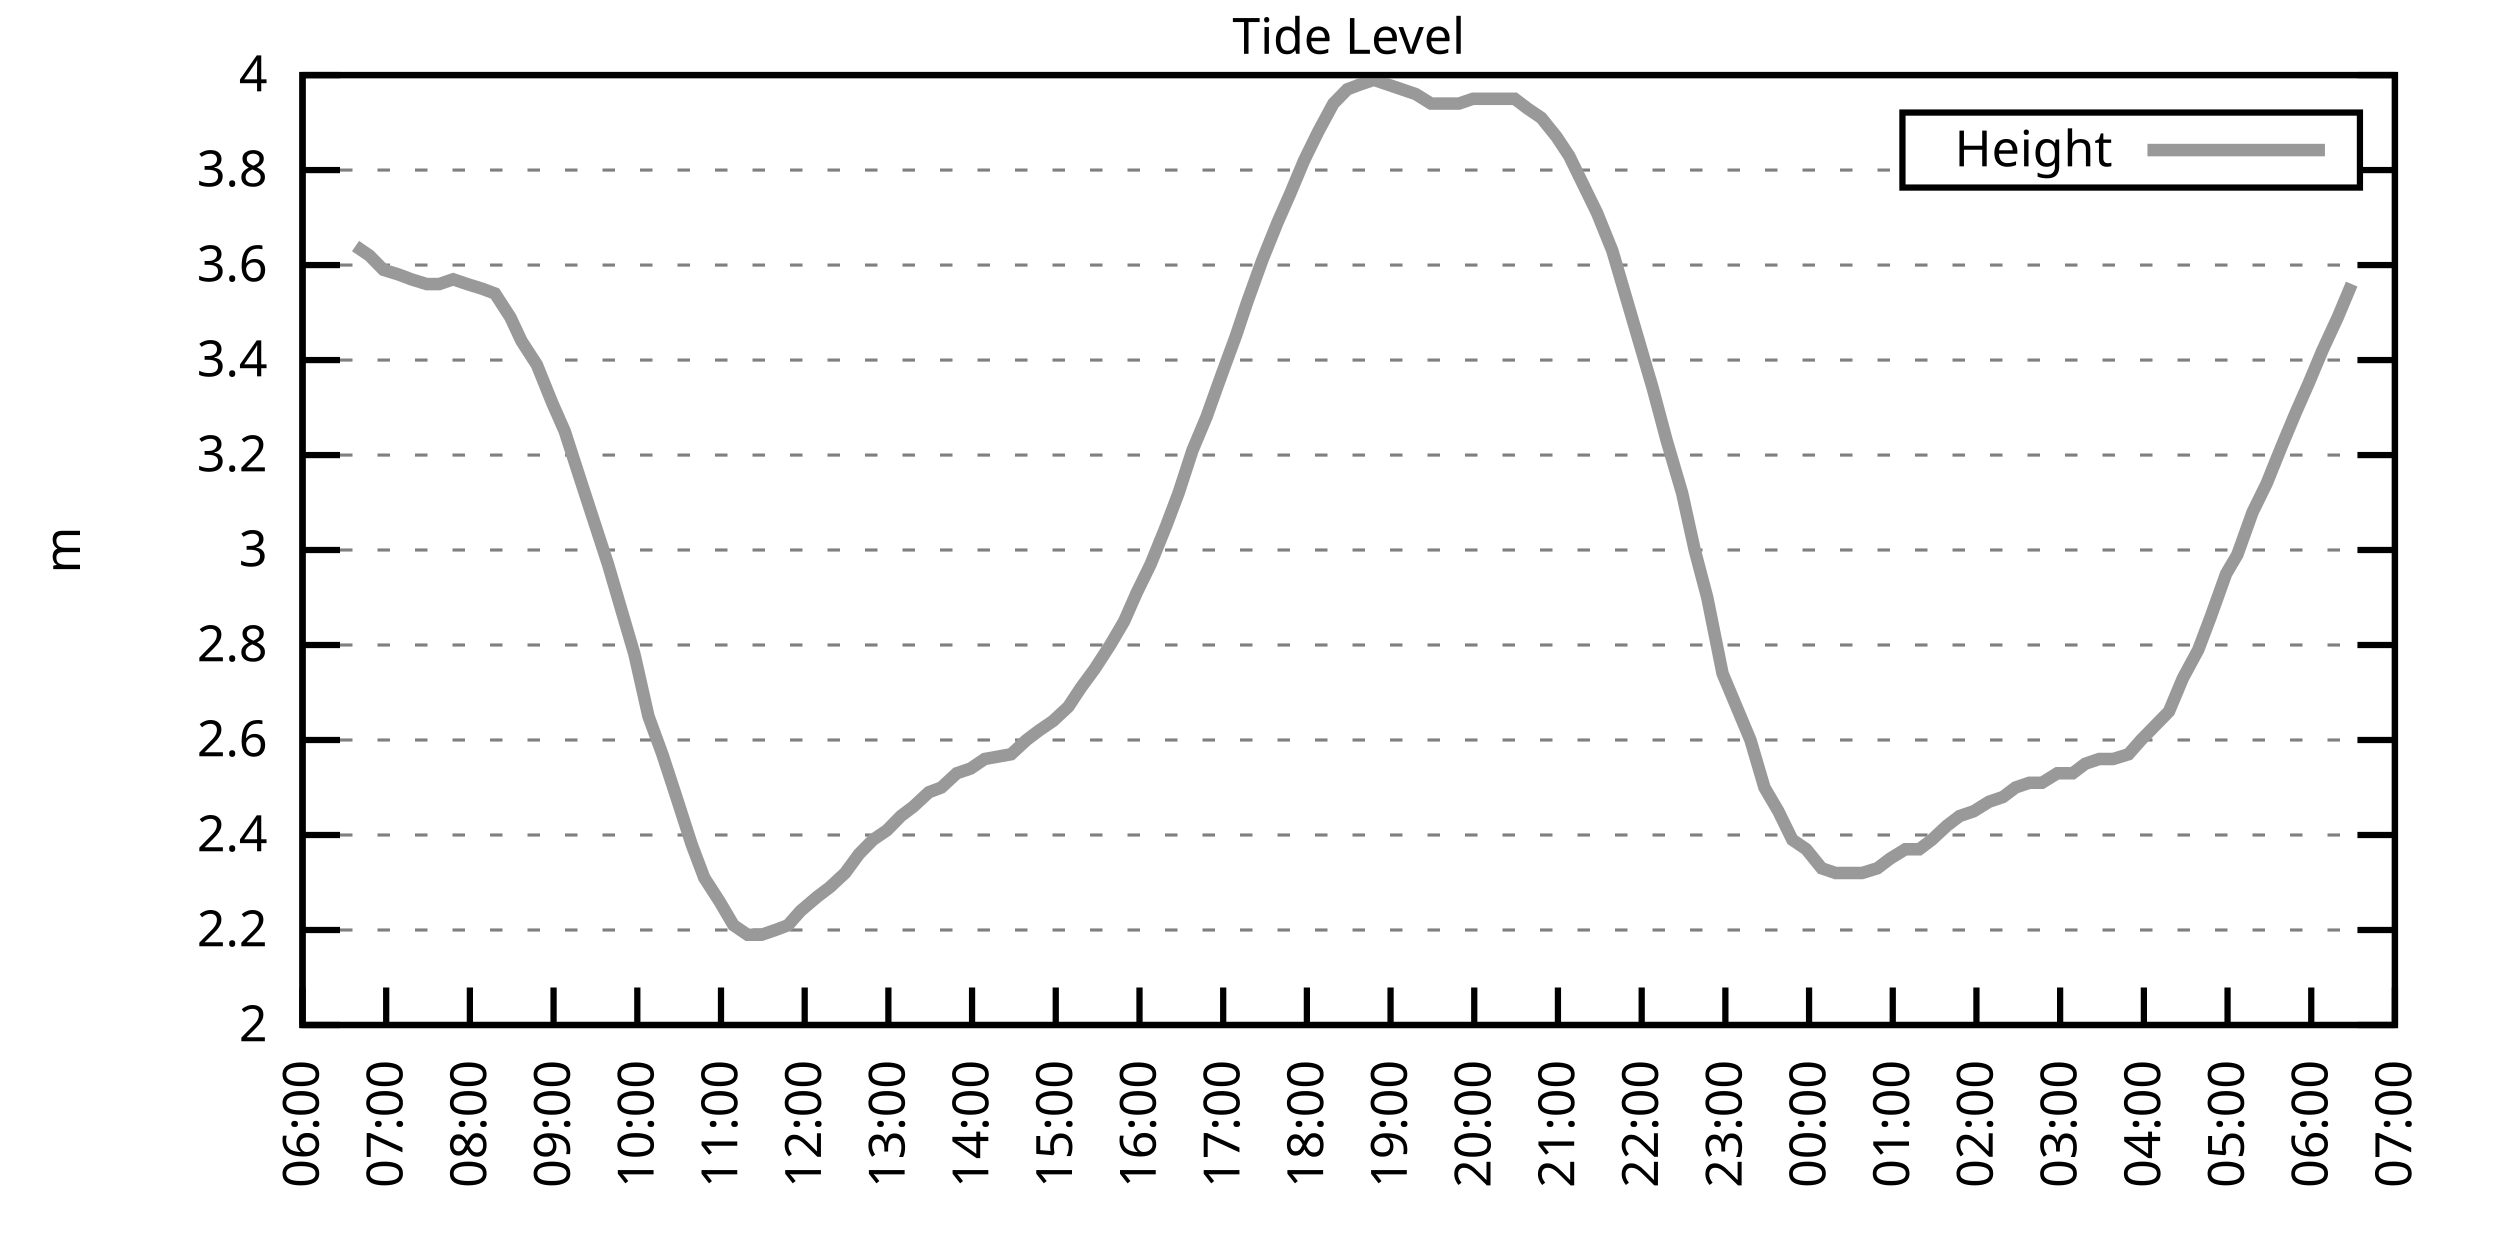
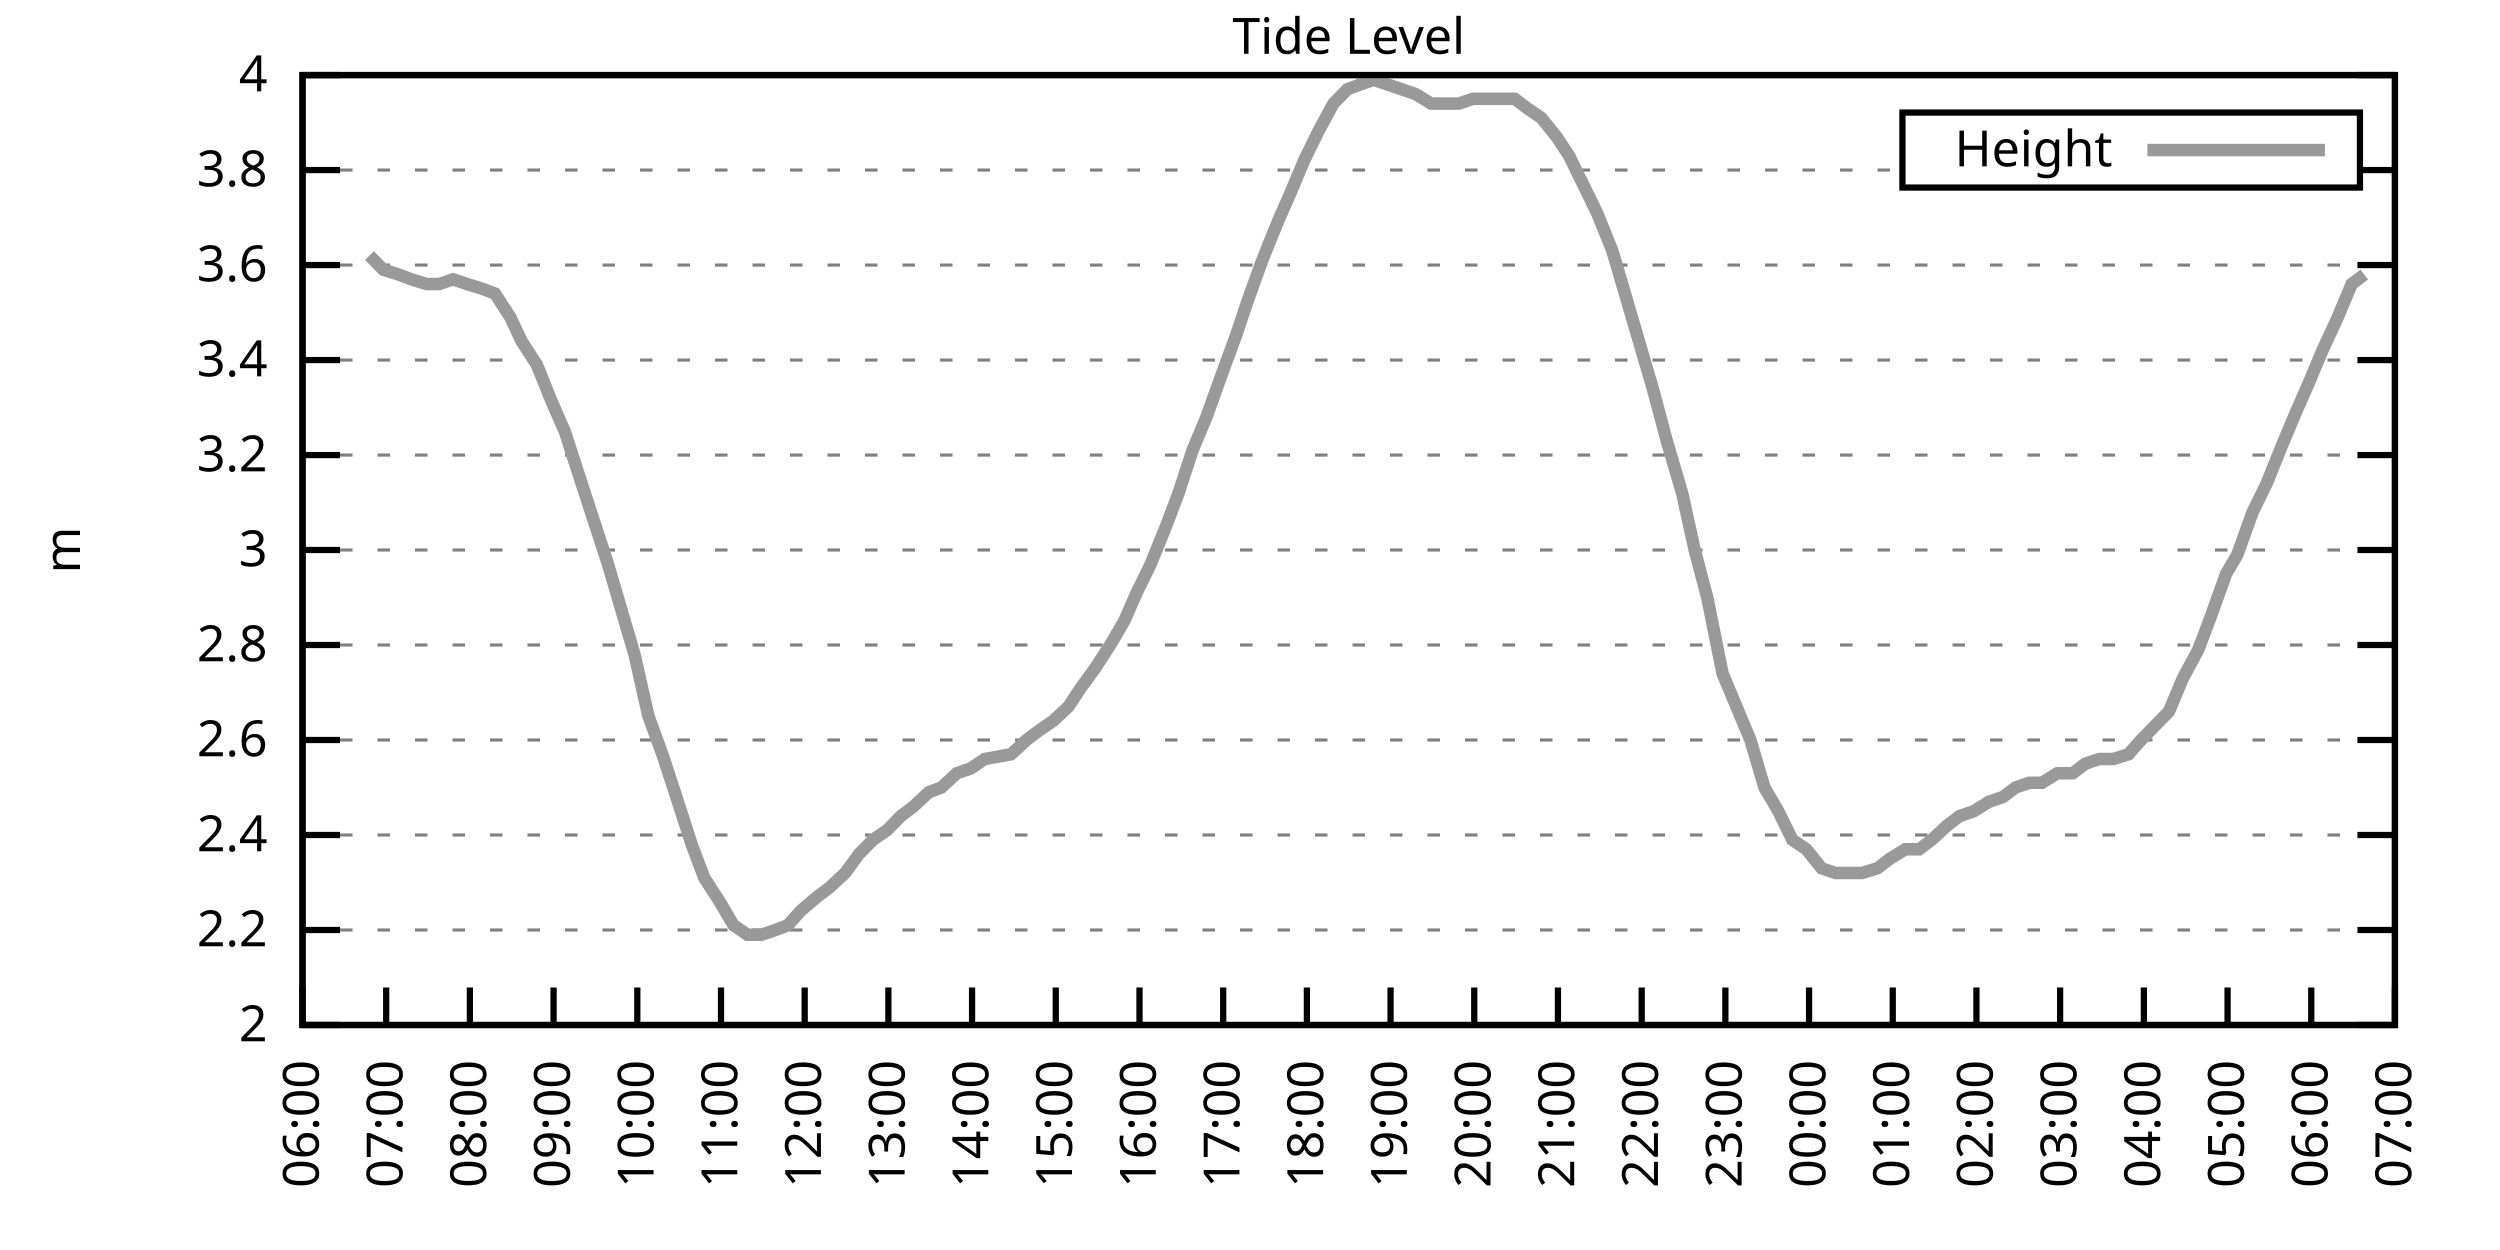
<svg xmlns="http://www.w3.org/2000/svg" xmlns:xlink="http://www.w3.org/1999/xlink" width="400" height="200" viewBox="0 0 400 200">
  <g id="gnuplot_canvas">
    <rect x="0" y="0" width="400" height="200" fill="none" />
    <defs>
      <circle id="gpDot" r="0.5" stroke-width="0.5" stroke="currentColor" />
      <path id="gpPt0" stroke-width="0.333" stroke="currentColor" d="M-1,0 h2 M0,-1 v2" />
      <path id="gpPt1" stroke-width="0.333" stroke="currentColor" d="M-1,-1 L1,1 M1,-1 L-1,1" />
      <path id="gpPt2" stroke-width="0.333" stroke="currentColor" d="M-1,0 L1,0 M0,-1 L0,1 M-1,-1 L1,1 M-1,1 L1,-1" />
      <rect id="gpPt3" stroke-width="0.333" stroke="currentColor" x="-1" y="-1" width="2" height="2" />
      <rect id="gpPt4" stroke-width="0.333" stroke="currentColor" fill="currentColor" x="-1" y="-1" width="2" height="2" />
      <circle id="gpPt5" stroke-width="0.333" stroke="currentColor" cx="0" cy="0" r="1" />
      <use xlink:href="#gpPt5" id="gpPt6" fill="currentColor" stroke="none" />
      <path id="gpPt7" stroke-width="0.333" stroke="currentColor" d="M0,-1.33 L-1.33,0.67 L1.33,0.67 z" />
      <use xlink:href="#gpPt7" id="gpPt8" fill="currentColor" stroke="none" />
      <use xlink:href="#gpPt7" id="gpPt9" stroke="currentColor" transform="rotate(180)" />
      <use xlink:href="#gpPt9" id="gpPt10" fill="currentColor" stroke="none" />
      <use xlink:href="#gpPt3" id="gpPt11" stroke="currentColor" transform="rotate(45)" />
      <use xlink:href="#gpPt11" id="gpPt12" fill="currentColor" stroke="none" />
      <path id="gpPt13" stroke-width="0.333" stroke="currentColor" d="M0,1.330 L1.265,0.411 L0.782,-1.067 L-0.782,-1.076 L-1.265,0.411 z" />
      <use xlink:href="#gpPt13" id="gpPt14" fill="currentColor" stroke="none" />
      <filter id="textbox" filterUnits="objectBoundingBox" x="0" y="0" height="1" width="1">
        <feFlood flood-color="white" flood-opacity="1" result="bgnd" />
        <feComposite in="SourceGraphic" in2="bgnd" operator="atop" />
      </filter>
      <filter id="greybox" filterUnits="objectBoundingBox" x="0" y="0" height="1" width="1">
        <feFlood flood-color="lightgrey" flood-opacity="1" result="grey" />
        <feComposite in="SourceGraphic" in2="grey" operator="atop" />
      </filter>
    </defs>
    <g fill="none" color="white" stroke="currentColor" stroke-width="1.00" stroke-linecap="butt" stroke-linejoin="miter">
</g>
    <g fill="none" color="black" stroke="currentColor" stroke-width="1.00" stroke-linecap="butt" stroke-linejoin="miter">
      <g stroke="none" shape-rendering="crispEdges">
        <polygon fill="rgb(255, 255, 255)" points="48.40,164.00 383.18,164.00 383.18,12.02 48.40,12.02 " />
      </g>
    </g>
    <g fill="none" color="black" stroke="currentColor" stroke-width="1.00" stroke-linecap="butt" stroke-linejoin="miter">
</g>
    <g fill="none" color="black" stroke="black" stroke-width="0.50" stroke-linecap="butt" stroke-linejoin="miter">
</g>
    <g fill="none" color="gray" stroke="currentColor" stroke-width="0.50" stroke-linecap="butt" stroke-linejoin="miter">
      <path stroke="gray" stroke-dasharray="2,4" class="gridline" d="M48.40,164.00 L383.19,164.00  " />
    </g>
    <g fill="none" color="gray" stroke="gray" stroke-width="1.00" stroke-linecap="butt" stroke-linejoin="miter">
</g>
    <g fill="none" color="black" stroke="currentColor" stroke-width="1.00" stroke-linecap="butt" stroke-linejoin="miter">
      <path stroke="black" d="M48.40,164.00 L54.40,164.00 M383.19,164.00 L377.19,164.00  " />
      <g transform="translate(42.80,166.60)" stroke="none" fill="black" font-family="Sans" font-size="8.00" text-anchor="end">
        <text>
          <tspan font-family="Sans"> 2</tspan>
        </text>
      </g>
    </g>
    <g fill="none" color="black" stroke="currentColor" stroke-width="1.00" stroke-linecap="butt" stroke-linejoin="miter">
</g>
    <g fill="none" color="black" stroke="black" stroke-width="0.50" stroke-linecap="butt" stroke-linejoin="miter">
</g>
    <g fill="none" color="gray" stroke="currentColor" stroke-width="0.50" stroke-linecap="butt" stroke-linejoin="miter">
      <path stroke="gray" stroke-dasharray="2,4" class="gridline" d="M48.40,148.80 L383.19,148.80  " />
    </g>
    <g fill="none" color="gray" stroke="gray" stroke-width="1.00" stroke-linecap="butt" stroke-linejoin="miter">
</g>
    <g fill="none" color="black" stroke="currentColor" stroke-width="1.00" stroke-linecap="butt" stroke-linejoin="miter">
      <path stroke="black" d="M48.40,148.80 L54.40,148.80 M383.19,148.80 L377.19,148.80  " />
      <g transform="translate(42.80,151.40)" stroke="none" fill="black" font-family="Sans" font-size="8.00" text-anchor="end">
        <text>
          <tspan font-family="Sans"> 2.2</tspan>
        </text>
      </g>
    </g>
    <g fill="none" color="black" stroke="currentColor" stroke-width="1.00" stroke-linecap="butt" stroke-linejoin="miter">
</g>
    <g fill="none" color="black" stroke="black" stroke-width="0.50" stroke-linecap="butt" stroke-linejoin="miter">
</g>
    <g fill="none" color="gray" stroke="currentColor" stroke-width="0.50" stroke-linecap="butt" stroke-linejoin="miter">
      <path stroke="gray" stroke-dasharray="2,4" class="gridline" d="M48.40,133.60 L383.19,133.60  " />
    </g>
    <g fill="none" color="gray" stroke="gray" stroke-width="1.00" stroke-linecap="butt" stroke-linejoin="miter">
</g>
    <g fill="none" color="black" stroke="currentColor" stroke-width="1.00" stroke-linecap="butt" stroke-linejoin="miter">
      <path stroke="black" d="M48.40,133.60 L54.40,133.60 M383.19,133.60 L377.19,133.60  " />
      <g transform="translate(42.80,136.20)" stroke="none" fill="black" font-family="Sans" font-size="8.00" text-anchor="end">
        <text>
          <tspan font-family="Sans"> 2.4</tspan>
        </text>
      </g>
    </g>
    <g fill="none" color="black" stroke="currentColor" stroke-width="1.00" stroke-linecap="butt" stroke-linejoin="miter">
</g>
    <g fill="none" color="black" stroke="black" stroke-width="0.50" stroke-linecap="butt" stroke-linejoin="miter">
</g>
    <g fill="none" color="gray" stroke="currentColor" stroke-width="0.50" stroke-linecap="butt" stroke-linejoin="miter">
      <path stroke="gray" stroke-dasharray="2,4" class="gridline" d="M48.40,118.40 L383.19,118.40  " />
    </g>
    <g fill="none" color="gray" stroke="gray" stroke-width="1.00" stroke-linecap="butt" stroke-linejoin="miter">
</g>
    <g fill="none" color="black" stroke="currentColor" stroke-width="1.00" stroke-linecap="butt" stroke-linejoin="miter">
      <path stroke="black" d="M48.40,118.40 L54.40,118.40 M383.19,118.40 L377.19,118.40  " />
      <g transform="translate(42.80,121.00)" stroke="none" fill="black" font-family="Sans" font-size="8.00" text-anchor="end">
        <text>
          <tspan font-family="Sans"> 2.6</tspan>
        </text>
      </g>
    </g>
    <g fill="none" color="black" stroke="currentColor" stroke-width="1.00" stroke-linecap="butt" stroke-linejoin="miter">
</g>
    <g fill="none" color="black" stroke="black" stroke-width="0.50" stroke-linecap="butt" stroke-linejoin="miter">
</g>
    <g fill="none" color="gray" stroke="currentColor" stroke-width="0.50" stroke-linecap="butt" stroke-linejoin="miter">
      <path stroke="gray" stroke-dasharray="2,4" class="gridline" d="M48.40,103.20 L383.19,103.20  " />
    </g>
    <g fill="none" color="gray" stroke="gray" stroke-width="1.00" stroke-linecap="butt" stroke-linejoin="miter">
</g>
    <g fill="none" color="black" stroke="currentColor" stroke-width="1.00" stroke-linecap="butt" stroke-linejoin="miter">
      <path stroke="black" d="M48.40,103.20 L54.40,103.20 M383.19,103.20 L377.19,103.20  " />
      <g transform="translate(42.80,105.80)" stroke="none" fill="black" font-family="Sans" font-size="8.00" text-anchor="end">
        <text>
          <tspan font-family="Sans"> 2.8</tspan>
        </text>
      </g>
    </g>
    <g fill="none" color="black" stroke="currentColor" stroke-width="1.00" stroke-linecap="butt" stroke-linejoin="miter">
</g>
    <g fill="none" color="black" stroke="black" stroke-width="0.50" stroke-linecap="butt" stroke-linejoin="miter">
</g>
    <g fill="none" color="gray" stroke="currentColor" stroke-width="0.50" stroke-linecap="butt" stroke-linejoin="miter">
      <path stroke="gray" stroke-dasharray="2,4" class="gridline" d="M48.40,88.00 L383.19,88.00  " />
    </g>
    <g fill="none" color="gray" stroke="gray" stroke-width="1.00" stroke-linecap="butt" stroke-linejoin="miter">
</g>
    <g fill="none" color="black" stroke="currentColor" stroke-width="1.00" stroke-linecap="butt" stroke-linejoin="miter">
      <path stroke="black" d="M48.40,88.00 L54.40,88.00 M383.19,88.00 L377.19,88.00  " />
      <g transform="translate(42.80,90.60)" stroke="none" fill="black" font-family="Sans" font-size="8.00" text-anchor="end">
        <text>
          <tspan font-family="Sans"> 3</tspan>
        </text>
      </g>
    </g>
    <g fill="none" color="black" stroke="currentColor" stroke-width="1.00" stroke-linecap="butt" stroke-linejoin="miter">
</g>
    <g fill="none" color="black" stroke="black" stroke-width="0.50" stroke-linecap="butt" stroke-linejoin="miter">
</g>
    <g fill="none" color="gray" stroke="currentColor" stroke-width="0.50" stroke-linecap="butt" stroke-linejoin="miter">
      <path stroke="gray" stroke-dasharray="2,4" class="gridline" d="M48.40,72.81 L383.19,72.81  " />
    </g>
    <g fill="none" color="gray" stroke="gray" stroke-width="1.00" stroke-linecap="butt" stroke-linejoin="miter">
</g>
    <g fill="none" color="black" stroke="currentColor" stroke-width="1.00" stroke-linecap="butt" stroke-linejoin="miter">
      <path stroke="black" d="M48.40,72.81 L54.40,72.81 M383.19,72.81 L377.19,72.81  " />
      <g transform="translate(42.80,75.41)" stroke="none" fill="black" font-family="Sans" font-size="8.00" text-anchor="end">
        <text>
          <tspan font-family="Sans"> 3.2</tspan>
        </text>
      </g>
    </g>
    <g fill="none" color="black" stroke="currentColor" stroke-width="1.00" stroke-linecap="butt" stroke-linejoin="miter">
</g>
    <g fill="none" color="black" stroke="black" stroke-width="0.50" stroke-linecap="butt" stroke-linejoin="miter">
</g>
    <g fill="none" color="gray" stroke="currentColor" stroke-width="0.50" stroke-linecap="butt" stroke-linejoin="miter">
      <path stroke="gray" stroke-dasharray="2,4" class="gridline" d="M48.40,57.61 L383.19,57.61  " />
    </g>
    <g fill="none" color="gray" stroke="gray" stroke-width="1.00" stroke-linecap="butt" stroke-linejoin="miter">
</g>
    <g fill="none" color="black" stroke="currentColor" stroke-width="1.00" stroke-linecap="butt" stroke-linejoin="miter">
      <path stroke="black" d="M48.40,57.61 L54.40,57.61 M383.19,57.61 L377.19,57.61  " />
      <g transform="translate(42.80,60.21)" stroke="none" fill="black" font-family="Sans" font-size="8.00" text-anchor="end">
        <text>
          <tspan font-family="Sans"> 3.4</tspan>
        </text>
      </g>
    </g>
    <g fill="none" color="black" stroke="currentColor" stroke-width="1.00" stroke-linecap="butt" stroke-linejoin="miter">
</g>
    <g fill="none" color="black" stroke="black" stroke-width="0.50" stroke-linecap="butt" stroke-linejoin="miter">
</g>
    <g fill="none" color="gray" stroke="currentColor" stroke-width="0.50" stroke-linecap="butt" stroke-linejoin="miter">
      <path stroke="gray" stroke-dasharray="2,4" class="gridline" d="M48.40,42.41 L383.19,42.41  " />
    </g>
    <g fill="none" color="gray" stroke="gray" stroke-width="1.00" stroke-linecap="butt" stroke-linejoin="miter">
</g>
    <g fill="none" color="black" stroke="currentColor" stroke-width="1.00" stroke-linecap="butt" stroke-linejoin="miter">
      <path stroke="black" d="M48.40,42.41 L54.40,42.41 M383.19,42.41 L377.19,42.41  " />
      <g transform="translate(42.80,45.01)" stroke="none" fill="black" font-family="Sans" font-size="8.00" text-anchor="end">
        <text>
          <tspan font-family="Sans"> 3.6</tspan>
        </text>
      </g>
    </g>
    <g fill="none" color="black" stroke="currentColor" stroke-width="1.00" stroke-linecap="butt" stroke-linejoin="miter">
</g>
    <g fill="none" color="black" stroke="black" stroke-width="0.50" stroke-linecap="butt" stroke-linejoin="miter">
</g>
    <g fill="none" color="gray" stroke="currentColor" stroke-width="0.50" stroke-linecap="butt" stroke-linejoin="miter">
      <path stroke="gray" stroke-dasharray="2,4" class="gridline" d="M48.40,27.21 L304.39,27.21 M377.59,27.21 L383.19,27.21  " />
    </g>
    <g fill="none" color="gray" stroke="gray" stroke-width="1.00" stroke-linecap="butt" stroke-linejoin="miter">
</g>
    <g fill="none" color="black" stroke="currentColor" stroke-width="1.00" stroke-linecap="butt" stroke-linejoin="miter">
      <path stroke="black" d="M48.40,27.21 L54.40,27.21 M383.19,27.21 L377.19,27.21  " />
      <g transform="translate(42.80,29.81)" stroke="none" fill="black" font-family="Sans" font-size="8.00" text-anchor="end">
        <text>
          <tspan font-family="Sans"> 3.8</tspan>
        </text>
      </g>
    </g>
    <g fill="none" color="black" stroke="currentColor" stroke-width="1.00" stroke-linecap="butt" stroke-linejoin="miter">
</g>
    <g fill="none" color="black" stroke="black" stroke-width="0.50" stroke-linecap="butt" stroke-linejoin="miter">
</g>
    <g fill="none" color="gray" stroke="currentColor" stroke-width="0.50" stroke-linecap="butt" stroke-linejoin="miter">
      <path stroke="gray" stroke-dasharray="2,4" class="gridline" d="M48.40,12.01 L383.19,12.01  " />
    </g>
    <g fill="none" color="gray" stroke="gray" stroke-width="1.00" stroke-linecap="butt" stroke-linejoin="miter">
</g>
    <g fill="none" color="black" stroke="currentColor" stroke-width="1.00" stroke-linecap="butt" stroke-linejoin="miter">
      <path stroke="black" d="M48.40,12.01 L54.40,12.01 M383.19,12.01 L377.19,12.01  " />
      <g transform="translate(42.80,14.61)" stroke="none" fill="black" font-family="Sans" font-size="8.00" text-anchor="end">
        <text>
          <tspan font-family="Sans"> 4</tspan>
        </text>
      </g>
    </g>
    <g fill="none" color="black" stroke="currentColor" stroke-width="1.00" stroke-linecap="butt" stroke-linejoin="miter">
      <path stroke="black" d="M48.40,164.00 L48.40,158.00  " />
      <g transform="translate(51.00,169.60) rotate(270.00)" stroke="none" fill="black" font-family="Sans" font-size="8.00" text-anchor="end">
        <text>
          <tspan font-family="Sans">06:00</tspan>
        </text>
      </g>
    </g>
    <g fill="none" color="black" stroke="currentColor" stroke-width="1.00" stroke-linecap="butt" stroke-linejoin="miter">
      <path stroke="black" d="M61.79,164.00 L61.79,158.00  " />
      <g transform="translate(64.39,169.60) rotate(270.00)" stroke="none" fill="black" font-family="Sans" font-size="8.00" text-anchor="end">
        <text>
          <tspan font-family="Sans">07:00</tspan>
        </text>
      </g>
    </g>
    <g fill="none" color="black" stroke="currentColor" stroke-width="1.00" stroke-linecap="butt" stroke-linejoin="miter">
      <path stroke="black" d="M75.18,164.00 L75.18,158.00  " />
      <g transform="translate(77.78,169.60) rotate(270.00)" stroke="none" fill="black" font-family="Sans" font-size="8.00" text-anchor="end">
        <text>
          <tspan font-family="Sans">08:00</tspan>
        </text>
      </g>
    </g>
    <g fill="none" color="black" stroke="currentColor" stroke-width="1.00" stroke-linecap="butt" stroke-linejoin="miter">
      <path stroke="black" d="M88.57,164.00 L88.57,158.00  " />
      <g transform="translate(91.17,169.60) rotate(270.00)" stroke="none" fill="black" font-family="Sans" font-size="8.00" text-anchor="end">
        <text>
          <tspan font-family="Sans">09:00</tspan>
        </text>
      </g>
    </g>
    <g fill="none" color="black" stroke="currentColor" stroke-width="1.00" stroke-linecap="butt" stroke-linejoin="miter">
      <path stroke="black" d="M101.97,164.00 L101.97,158.00  " />
      <g transform="translate(104.57,169.60) rotate(270.00)" stroke="none" fill="black" font-family="Sans" font-size="8.00" text-anchor="end">
        <text>
          <tspan font-family="Sans">10:00</tspan>
        </text>
      </g>
    </g>
    <g fill="none" color="black" stroke="currentColor" stroke-width="1.00" stroke-linecap="butt" stroke-linejoin="miter">
      <path stroke="black" d="M115.36,164.00 L115.36,158.00  " />
      <g transform="translate(117.96,169.60) rotate(270.00)" stroke="none" fill="black" font-family="Sans" font-size="8.00" text-anchor="end">
        <text>
          <tspan font-family="Sans">11:00</tspan>
        </text>
      </g>
    </g>
    <g fill="none" color="black" stroke="currentColor" stroke-width="1.00" stroke-linecap="butt" stroke-linejoin="miter">
      <path stroke="black" d="M128.75,164.00 L128.75,158.00  " />
      <g transform="translate(131.35,169.60) rotate(270.00)" stroke="none" fill="black" font-family="Sans" font-size="8.00" text-anchor="end">
        <text>
          <tspan font-family="Sans">12:00</tspan>
        </text>
      </g>
    </g>
    <g fill="none" color="black" stroke="currentColor" stroke-width="1.00" stroke-linecap="butt" stroke-linejoin="miter">
      <path stroke="black" d="M142.14,164.00 L142.14,158.00  " />
      <g transform="translate(144.74,169.60) rotate(270.00)" stroke="none" fill="black" font-family="Sans" font-size="8.00" text-anchor="end">
        <text>
          <tspan font-family="Sans">13:00</tspan>
        </text>
      </g>
    </g>
    <g fill="none" color="black" stroke="currentColor" stroke-width="1.00" stroke-linecap="butt" stroke-linejoin="miter">
      <path stroke="black" d="M155.53,164.00 L155.53,158.00  " />
      <g transform="translate(158.13,169.60) rotate(270.00)" stroke="none" fill="black" font-family="Sans" font-size="8.00" text-anchor="end">
        <text>
          <tspan font-family="Sans">14:00</tspan>
        </text>
      </g>
    </g>
    <g fill="none" color="black" stroke="currentColor" stroke-width="1.00" stroke-linecap="butt" stroke-linejoin="miter">
      <path stroke="black" d="M168.92,164.00 L168.92,158.00  " />
      <g transform="translate(171.52,169.60) rotate(270.00)" stroke="none" fill="black" font-family="Sans" font-size="8.00" text-anchor="end">
        <text>
          <tspan font-family="Sans">15:00</tspan>
        </text>
      </g>
    </g>
    <g fill="none" color="black" stroke="currentColor" stroke-width="1.00" stroke-linecap="butt" stroke-linejoin="miter">
      <path stroke="black" d="M182.32,164.00 L182.32,158.00  " />
      <g transform="translate(184.92,169.60) rotate(270.00)" stroke="none" fill="black" font-family="Sans" font-size="8.00" text-anchor="end">
        <text>
          <tspan font-family="Sans">16:00</tspan>
        </text>
      </g>
    </g>
    <g fill="none" color="black" stroke="currentColor" stroke-width="1.00" stroke-linecap="butt" stroke-linejoin="miter">
      <path stroke="black" d="M195.71,164.00 L195.71,158.00  " />
      <g transform="translate(198.31,169.60) rotate(270.00)" stroke="none" fill="black" font-family="Sans" font-size="8.00" text-anchor="end">
        <text>
          <tspan font-family="Sans">17:00</tspan>
        </text>
      </g>
    </g>
    <g fill="none" color="black" stroke="currentColor" stroke-width="1.00" stroke-linecap="butt" stroke-linejoin="miter">
      <path stroke="black" d="M209.10,164.00 L209.10,158.00  " />
      <g transform="translate(211.70,169.60) rotate(270.00)" stroke="none" fill="black" font-family="Sans" font-size="8.00" text-anchor="end">
        <text>
          <tspan font-family="Sans">18:00</tspan>
        </text>
      </g>
    </g>
    <g fill="none" color="black" stroke="currentColor" stroke-width="1.00" stroke-linecap="butt" stroke-linejoin="miter">
      <path stroke="black" d="M222.49,164.00 L222.49,158.00  " />
      <g transform="translate(225.09,169.60) rotate(270.00)" stroke="none" fill="black" font-family="Sans" font-size="8.00" text-anchor="end">
        <text>
          <tspan font-family="Sans">19:00</tspan>
        </text>
      </g>
    </g>
    <g fill="none" color="black" stroke="currentColor" stroke-width="1.00" stroke-linecap="butt" stroke-linejoin="miter">
      <path stroke="black" d="M235.88,164.00 L235.88,158.00  " />
      <g transform="translate(238.48,169.60) rotate(270.00)" stroke="none" fill="black" font-family="Sans" font-size="8.00" text-anchor="end">
        <text>
          <tspan font-family="Sans">20:00</tspan>
        </text>
      </g>
    </g>
    <g fill="none" color="black" stroke="currentColor" stroke-width="1.00" stroke-linecap="butt" stroke-linejoin="miter">
      <path stroke="black" d="M249.27,164.00 L249.27,158.00  " />
      <g transform="translate(251.87,169.60) rotate(270.00)" stroke="none" fill="black" font-family="Sans" font-size="8.00" text-anchor="end">
        <text>
          <tspan font-family="Sans">21:00</tspan>
        </text>
      </g>
    </g>
    <g fill="none" color="black" stroke="currentColor" stroke-width="1.00" stroke-linecap="butt" stroke-linejoin="miter">
      <path stroke="black" d="M262.67,164.00 L262.67,158.00  " />
      <g transform="translate(265.27,169.60) rotate(270.00)" stroke="none" fill="black" font-family="Sans" font-size="8.00" text-anchor="end">
        <text>
          <tspan font-family="Sans">22:00</tspan>
        </text>
      </g>
    </g>
    <g fill="none" color="black" stroke="currentColor" stroke-width="1.00" stroke-linecap="butt" stroke-linejoin="miter">
      <path stroke="black" d="M276.06,164.00 L276.06,158.00  " />
      <g transform="translate(278.66,169.60) rotate(270.00)" stroke="none" fill="black" font-family="Sans" font-size="8.00" text-anchor="end">
        <text>
          <tspan font-family="Sans">23:00</tspan>
        </text>
      </g>
    </g>
    <g fill="none" color="black" stroke="currentColor" stroke-width="1.00" stroke-linecap="butt" stroke-linejoin="miter">
      <path stroke="black" d="M289.45,164.00 L289.45,158.00  " />
      <g transform="translate(292.05,169.60) rotate(270.00)" stroke="none" fill="black" font-family="Sans" font-size="8.00" text-anchor="end">
        <text>
          <tspan font-family="Sans">00:00</tspan>
        </text>
      </g>
    </g>
    <g fill="none" color="black" stroke="currentColor" stroke-width="1.00" stroke-linecap="butt" stroke-linejoin="miter">
      <path stroke="black" d="M302.84,164.00 L302.84,158.00  " />
      <g transform="translate(305.44,169.60) rotate(270.00)" stroke="none" fill="black" font-family="Sans" font-size="8.00" text-anchor="end">
        <text>
          <tspan font-family="Sans">01:00</tspan>
        </text>
      </g>
    </g>
    <g fill="none" color="black" stroke="currentColor" stroke-width="1.00" stroke-linecap="butt" stroke-linejoin="miter">
      <path stroke="black" d="M316.23,164.00 L316.23,158.00  " />
      <g transform="translate(318.83,169.60) rotate(270.00)" stroke="none" fill="black" font-family="Sans" font-size="8.00" text-anchor="end">
        <text>
          <tspan font-family="Sans">02:00</tspan>
        </text>
      </g>
    </g>
    <g fill="none" color="black" stroke="currentColor" stroke-width="1.00" stroke-linecap="butt" stroke-linejoin="miter">
      <path stroke="black" d="M329.62,164.00 L329.62,158.00  " />
      <g transform="translate(332.22,169.60) rotate(270.00)" stroke="none" fill="black" font-family="Sans" font-size="8.00" text-anchor="end">
        <text>
          <tspan font-family="Sans">03:00</tspan>
        </text>
      </g>
    </g>
    <g fill="none" color="black" stroke="currentColor" stroke-width="1.00" stroke-linecap="butt" stroke-linejoin="miter">
      <path stroke="black" d="M343.02,164.00 L343.02,158.00  " />
      <g transform="translate(345.62,169.60) rotate(270.00)" stroke="none" fill="black" font-family="Sans" font-size="8.00" text-anchor="end">
        <text>
          <tspan font-family="Sans">04:00</tspan>
        </text>
      </g>
    </g>
    <g fill="none" color="black" stroke="currentColor" stroke-width="1.00" stroke-linecap="butt" stroke-linejoin="miter">
      <path stroke="black" d="M356.41,164.00 L356.41,158.00  " />
      <g transform="translate(359.01,169.60) rotate(270.00)" stroke="none" fill="black" font-family="Sans" font-size="8.00" text-anchor="end">
        <text>
          <tspan font-family="Sans">05:00</tspan>
        </text>
      </g>
    </g>
    <g fill="none" color="black" stroke="currentColor" stroke-width="1.00" stroke-linecap="butt" stroke-linejoin="miter">
      <path stroke="black" d="M369.80,164.00 L369.80,158.00  " />
      <g transform="translate(372.40,169.60) rotate(270.00)" stroke="none" fill="black" font-family="Sans" font-size="8.00" text-anchor="end">
        <text>
          <tspan font-family="Sans">06:00</tspan>
        </text>
      </g>
    </g>
    <g fill="none" color="black" stroke="currentColor" stroke-width="1.00" stroke-linecap="butt" stroke-linejoin="miter">
      <path stroke="black" d="M383.19,164.00 L383.19,158.00  " />
      <g transform="translate(385.79,169.60) rotate(270.00)" stroke="none" fill="black" font-family="Sans" font-size="8.00" text-anchor="end">
        <text>
          <tspan font-family="Sans">07:00</tspan>
        </text>
      </g>
    </g>
    <g fill="none" color="black" stroke="currentColor" stroke-width="1.00" stroke-linecap="butt" stroke-linejoin="miter">
</g>
    <g fill="none" color="black" stroke="currentColor" stroke-width="1.00" stroke-linecap="butt" stroke-linejoin="miter">
      <path stroke="black" d="M48.40,12.01 L48.40,164.00 L383.19,164.00 L383.19,12.01 L48.40,12.01 Z  " />
    </g>
    <g fill="none" color="black" stroke="currentColor" stroke-width="1.00" stroke-linecap="butt" stroke-linejoin="miter">
</g>
    <g fill="none" color="black" stroke="currentColor" stroke-width="1.00" stroke-linecap="butt" stroke-linejoin="miter">
      <path stroke="black" d="M304.39,30.01 L304.39,18.01 L377.59,18.01 L377.59,30.01 L304.39,30.01 Z  " />
    </g>
    <g id="Tide_level_plot_1">
      <g fill="none" color="white" stroke="black" stroke-width="2.00" stroke-linecap="butt" stroke-linejoin="miter">
</g>
      <g fill="none" color="black" stroke="currentColor" stroke-width="2.00" stroke-linecap="butt" stroke-linejoin="miter">
        <g transform="translate(337.99,26.61)" stroke="none" fill="black" font-family="Sans" font-size="8.00" text-anchor="end">
          <text>
            <tspan font-family="Sans">Height</tspan>
          </text>
        </g>
      </g>
      <g fill="none" color="black" stroke="currentColor" stroke-width="2.00" stroke-linecap="butt" stroke-linejoin="miter">
-         <path stroke="rgb(153, 153, 153)" d="M343.59,24.01 L371.99,24.01 M56.88,39.37 L59.11,40.89 L61.35,43.17 L63.80,43.93 L65.81,44.69 L68.26,45.45   L70.27,45.45 L72.50,44.69 L74.74,45.45 L77.19,46.21 L79.20,46.97 L81.66,50.77 L83.44,54.57 L85.90,58.37   L88.35,64.45 L90.36,69.01 L92.82,76.61 L95.05,83.45 L97.28,90.28 L99.51,97.88 L101.52,104.72 L103.75,114.60   L105.98,120.68 L108.22,127.52 L110.67,135.12 L112.68,140.44 L115.13,144.24 L117.37,148.04 L119.60,149.56 L121.83,149.56   L124.06,148.80 L126.07,148.04 L128.08,145.76 L130.76,143.48 L132.77,141.96 L135.22,139.68 L137.45,136.64 L139.69,134.36   L141.92,132.84 L144.15,130.56 L146.16,129.04 L148.61,126.76 L150.62,126.00 L153.08,123.72 L155.31,122.96 L157.54,121.44   L161.78,120.68 L164.24,118.40 L166.25,116.88 L168.48,115.36 L170.93,113.08 L172.94,110.04 L175.17,107.00 L177.63,103.20   L179.86,99.40 L181.87,94.84 L184.10,90.28 L186.56,84.21 L188.57,78.89 L190.80,72.05 L193.03,66.73 L195.48,59.89   L197.72,53.81 L199.50,48.49 L201.96,41.65 L204.41,35.57 L206.42,31.01 L208.65,25.69 L210.88,21.13 L213.34,16.57   L215.57,14.29 L217.58,13.53 L219.81,12.77 L222.04,13.53 L224.28,14.29 L226.51,15.05 L228.96,16.57 L230.97,16.57   L233.43,16.57 L235.66,15.81 L237.89,15.81 L239.90,15.81 L242.36,15.81 L244.36,17.33 L246.60,18.85 L249.05,21.89   L251.06,24.93 L253.29,29.49 L255.52,34.05 L257.98,40.13 L259.99,46.97 L262.44,55.33 L264.45,62.17 L266.68,70.53   L269.14,78.89 L271.15,88.00 L273.16,95.60 L275.61,107.76 L277.84,113.08 L280.07,118.40 L282.31,126.00 L284.54,129.80   L286.77,134.36 L289.00,135.88 L291.46,138.92 L293.69,139.68 L295.92,139.68 L297.93,139.68 L300.39,138.92 L302.39,137.40   L304.85,135.88 L307.08,135.88 L309.09,134.36 L311.54,132.08 L313.55,130.56 L315.79,129.80 L318.24,128.28 L320.47,127.52   L322.48,126.00 L324.71,125.24 L326.72,125.24 L329.18,123.72 L331.63,123.72 L333.64,122.20 L335.87,121.44 L338.10,121.44   L340.56,120.68 L342.57,118.40 L344.80,116.12 L347.03,113.84 L349.26,108.52 L351.72,103.96 L353.73,98.64 L356.18,91.80   L357.97,88.76 L360.42,81.93 L362.66,77.37 L365.11,71.29 L367.34,65.97 L369.35,61.41 L371.58,56.09 L374.04,50.77   L376.27,45.45  " />
+         <path stroke="rgb(153, 153, 153)" d="M343.59,24.01 L371.99,24.01 M59.11,40.89 L61.35,43.17 L63.80,43.93 L65.81,44.69 L68.26,45.45 L70.27,45.45   L72.50,44.69 L74.74,45.45 L77.19,46.21 L79.20,46.97 L81.66,50.77 L83.44,54.57 L85.90,58.37 L88.35,64.45   L90.36,69.01 L92.82,76.61 L95.05,83.45 L97.28,90.28 L99.51,97.88 L101.52,104.72 L103.75,114.60 L105.98,120.68   L108.22,127.52 L110.67,135.12 L112.68,140.44 L115.13,144.24 L117.37,148.04 L119.60,149.56 L121.83,149.56 L124.06,148.80   L126.07,148.04 L128.08,145.76 L130.76,143.48 L132.77,141.96 L135.22,139.68 L137.45,136.64 L139.69,134.36 L141.92,132.84   L144.15,130.56 L146.16,129.04 L148.61,126.76 L150.62,126.00 L153.08,123.72 L155.31,122.96 L157.54,121.44 L161.78,120.68   L164.24,118.40 L166.25,116.88 L168.48,115.36 L170.93,113.08 L172.94,110.04 L175.17,107.00 L177.63,103.20 L179.86,99.40   L181.87,94.84 L184.10,90.28 L186.56,84.21 L188.57,78.89 L190.80,72.05 L193.03,66.73 L195.48,59.89 L197.72,53.81   L199.50,48.49 L201.96,41.65 L204.41,35.57 L206.42,31.01 L208.65,25.69 L210.88,21.13 L213.34,16.57 L215.57,14.29   L217.58,13.53 L219.81,12.77 L222.04,13.53 L224.28,14.29 L226.51,15.05 L228.96,16.57 L230.97,16.57 L233.43,16.57   L235.66,15.81 L237.89,15.81 L239.90,15.81 L242.36,15.81 L244.36,17.33 L246.60,18.85 L249.05,21.89 L251.06,24.93   L253.29,29.49 L255.52,34.05 L257.98,40.13 L259.99,46.97 L262.44,55.33 L264.45,62.17 L266.68,70.53 L269.14,78.89   L271.15,88.00 L273.16,95.60 L275.61,107.76 L277.84,113.08 L280.07,118.40 L282.31,126.00 L284.54,129.80 L286.77,134.36   L289.00,135.88 L291.46,138.92 L293.69,139.68 L295.92,139.68 L297.93,139.68 L300.39,138.92 L302.39,137.40 L304.85,135.88   L307.08,135.88 L309.09,134.36 L311.54,132.08 L313.55,130.56 L315.79,129.80 L318.24,128.28 L320.47,127.52 L322.48,126.00   L324.71,125.24 L326.72,125.24 L329.18,123.72 L331.63,123.72 L333.64,122.20 L335.87,121.44 L338.10,121.44 L340.56,120.68   L342.57,118.40 L344.80,116.12 L347.03,113.84 L349.26,108.52 L351.72,103.96 L353.73,98.64 L356.18,91.80 L357.97,88.76   L360.42,81.93 L362.66,77.37 L365.11,71.29 L367.34,65.97 L369.35,61.41 L371.58,56.09 L374.04,50.77 L376.27,45.45   L378.28,43.93  " />
      </g>
    </g>
    <g fill="none" color="black" stroke="currentColor" stroke-width="2.00" stroke-linecap="butt" stroke-linejoin="miter">
</g>
    <g fill="none" color="black" stroke="black" stroke-width="1.00" stroke-linecap="butt" stroke-linejoin="miter">
</g>
    <g fill="none" color="black" stroke="currentColor" stroke-width="1.00" stroke-linecap="butt" stroke-linejoin="miter">
      <path stroke="black" d="M48.40,12.01 L48.40,164.00 L383.19,164.00 L383.19,12.01 L48.40,12.01 Z  " />
      <g transform="translate(12.80,88.01) rotate(270.00)" stroke="none" fill="black" font-family="Sans" font-size="8.00" text-anchor="middle">
        <text>
          <tspan font-family="Sans">m</tspan>
        </text>
      </g>
    </g>
    <g fill="none" color="black" stroke="currentColor" stroke-width="1.00" stroke-linecap="butt" stroke-linejoin="miter">
</g>
    <g fill="none" color="black" stroke="currentColor" stroke-width="1.00" stroke-linecap="butt" stroke-linejoin="miter">
      <g transform="translate(215.79,8.61)" stroke="none" fill="black" font-family="Sans" font-size="8.00" text-anchor="middle">
        <text>
          <tspan font-family="Sans">Tide Level</tspan>
        </text>
      </g>
    </g>
    <g fill="none" color="black" stroke="currentColor" stroke-width="1.00" stroke-linecap="butt" stroke-linejoin="miter">
</g>
  </g>
</svg>
